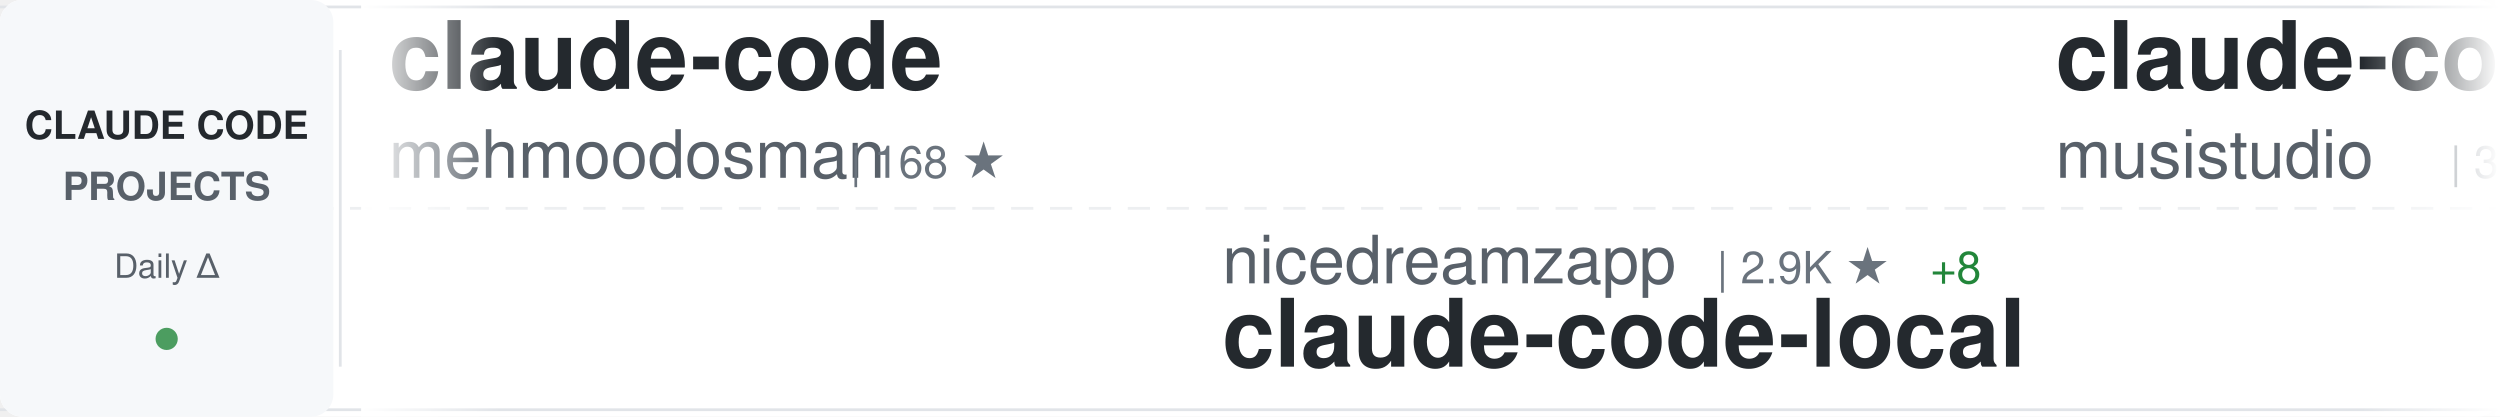
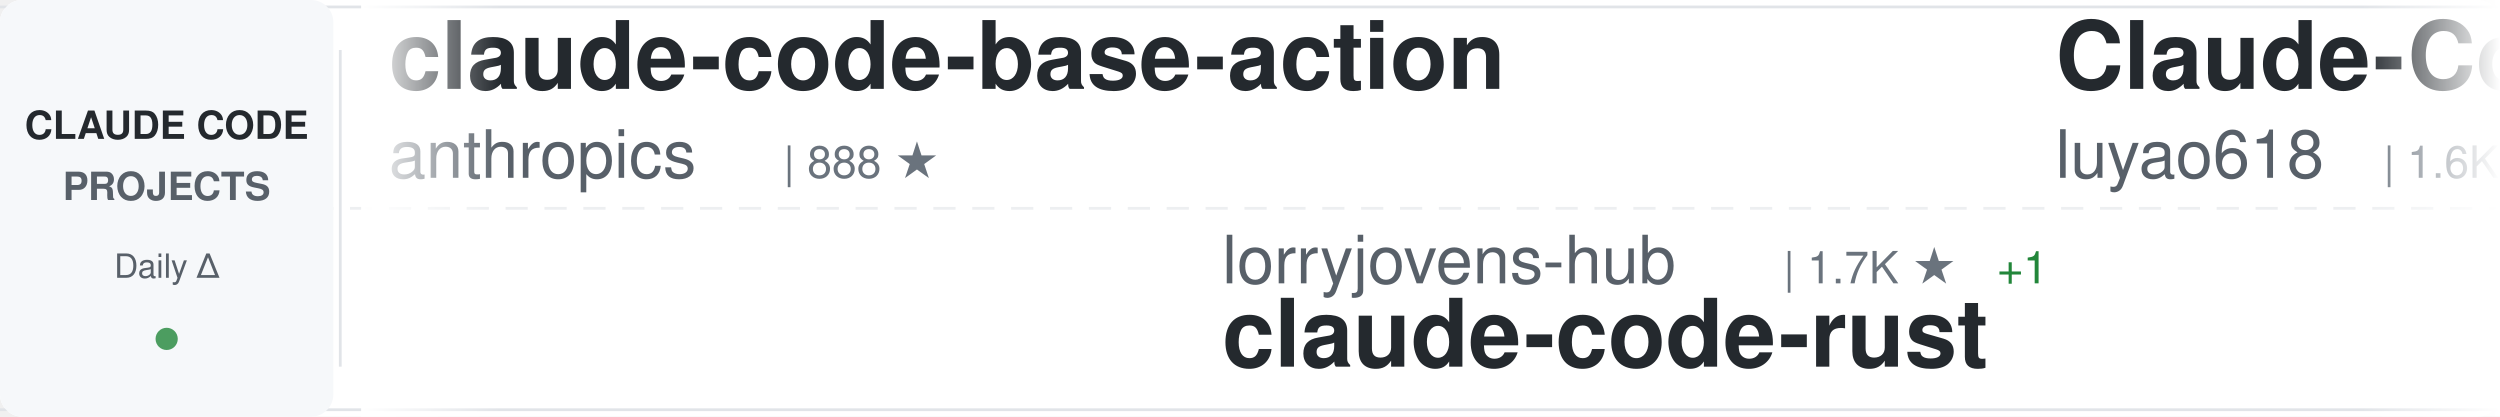
<svg xmlns="http://www.w3.org/2000/svg" width="900" height="150">
  <defs>
    <linearGradient id="awesomeLeftFade" x1="0%" y1="0%" x2="100%" y2="0%">
      <stop offset="0%" style="stop-color:#ffffff;stop-opacity:1" />
      <stop offset="100%" style="stop-color:#ffffff;stop-opacity:0" />
    </linearGradient>
    <linearGradient id="awesomeRightFade" x1="0%" y1="0%" x2="100%" y2="0%">
      <stop offset="0%" style="stop-color:#ffffff;stop-opacity:0" />
      <stop offset="100%" style="stop-color:#ffffff;stop-opacity:1" />
    </linearGradient>
  </defs>
  <rect width="900" height="150" fill="#ffffff" rx="8" />
  <rect x="0" y="2" width="900" height="1" fill="#e1e4e8" />
  <rect x="0" y="147" width="900" height="1" fill="#e1e4e8" />
  <line x1="0" y1="75" x2="900" y2="75" stroke="#e1e4e8" stroke-width="1" stroke-dasharray="8 6" opacity="0.6" />
  <rect x="0" y="0" width="120" height="150" fill="#f6f8fa" rx="8" />
  <text x="60" y="50" font-family="-apple-system, BlinkMacSystemFont, 'Segoe UI', Helvetica, Arial, sans-serif" font-size="14" font-weight="600" fill="#24292e" text-anchor="middle">CLAUDE CODE</text>
  <text x="60" y="72" font-family="-apple-system, BlinkMacSystemFont, 'Segoe UI', Helvetica, Arial, sans-serif" font-size="14" font-weight="600" fill="#586069" text-anchor="middle">PROJECTS</text>
  <text x="60" y="100" font-family="-apple-system, BlinkMacSystemFont, 'Segoe UI', Helvetica, Arial, sans-serif" font-size="12" font-weight="500" fill="#586069" text-anchor="middle">Daily Δ</text>
  <circle cx="60" cy="122" r="4" fill="#22863a" opacity="0.8" />
  <rect x="122" y="18" width="1" height="114" fill="#e1e4e8" />
  <clipPath id="awesomeTickerClip">
    <rect x="130" y="0" width="770" height="150" />
  </clipPath>
  <g clip-path="url(#awesomeTickerClip)">
    <g id="awesomeTickerItems">
      <animateTransform attributeName="transform" attributeType="XML" type="translate" from="0 0" to="-3000 0" dur="54s" repeatCount="indefinite" />
      <g transform="translate(0, 0)">
+         <text x="140" y="32" font-family="-apple-system, BlinkMacSystemFont, 'Segoe UI', Helvetica, Arial, sans-serif" font-size="34" font-weight="600" fill="#24292e">claude-code-base-action</text>
+         <text x="140" y="64" font-family="-apple-system, BlinkMacSystemFont, 'Segoe UI', Helvetica, Arial, sans-serif" font-size="24" font-weight="400" fill="#586069">anthropics</text>
+         <text x="282" y="64" font-family="-apple-system, BlinkMacSystemFont, 'Segoe UI', Helvetica, Arial, sans-serif" font-size="16" font-weight="500" fill="#6a737d">| 888 ★</text>
+       </g>
+       <g transform="translate(300, 0)">
+         <text x="140" y="102" font-family="-apple-system, BlinkMacSystemFont, 'Segoe UI', Helvetica, Arial, sans-serif" font-size="24" font-weight="400" fill="#586069">lorryjovens-hub</text>
+         <text x="342" y="102" font-family="-apple-system, BlinkMacSystemFont, 'Segoe UI', Helvetica, Arial, sans-serif" font-size="16" font-weight="500" fill="#6a737d">| 1.7K ★</text>
+         <text x="419" y="102" font-family="-apple-system, BlinkMacSystemFont, 'Segoe UI', Helvetica, Arial, sans-serif" font-size="16" font-weight="500" fill="#22863a"> +1</text>
+         <text x="140" y="132" font-family="-apple-system, BlinkMacSystemFont, 'Segoe UI', Helvetica, Arial, sans-serif" font-size="34" font-weight="600" fill="#24292e">claude-code-rust</text>
+       </g>
+       <g transform="translate(600, 0)">
+         <text x="140" y="32" font-family="-apple-system, BlinkMacSystemFont, 'Segoe UI', Helvetica, Arial, sans-serif" font-size="34" font-weight="600" fill="#24292e">Claude-Code-Source-Study</text>
+         <text x="140" y="64" font-family="-apple-system, BlinkMacSystemFont, 'Segoe UI', Helvetica, Arial, sans-serif" font-size="24" font-weight="400" fill="#586069">luyao618</text>
+         <text x="258" y="64" font-family="-apple-system, BlinkMacSystemFont, 'Segoe UI', Helvetica, Arial, sans-serif" font-size="16" font-weight="500" fill="#6a737d">| 1.6K ★</text>
+       </g>
+       <g transform="translate(900, 0)">
+         <text x="140" y="102" font-family="-apple-system, BlinkMacSystemFont, 'Segoe UI', Helvetica, Arial, sans-serif" font-size="24" font-weight="400" fill="#586069">freestylefly</text>
+         <text x="306" y="102" font-family="-apple-system, BlinkMacSystemFont, 'Segoe UI', Helvetica, Arial, sans-serif" font-size="16" font-weight="500" fill="#6a737d">| 127 ★</text>
+         <text x="140" y="132" font-family="-apple-system, BlinkMacSystemFont, 'Segoe UI', Helvetica, Arial, sans-serif" font-size="34" font-weight="600" fill="#24292e">claude-code</text>
+       </g>
+       <g transform="translate(1200, 0)">
+         <text x="140" y="32" font-family="-apple-system, BlinkMacSystemFont, 'Segoe UI', Helvetica, Arial, sans-serif" font-size="34" font-weight="600" fill="#24292e">Claude-Code</text>
+         <text x="140" y="64" font-family="-apple-system, BlinkMacSystemFont, 'Segoe UI', Helvetica, Arial, sans-serif" font-size="24" font-weight="400" fill="#586069">KPR111</text>
+         <text x="234" y="64" font-family="-apple-system, BlinkMacSystemFont, 'Segoe UI', Helvetica, Arial, sans-serif" font-size="16" font-weight="500" fill="#6a737d">| 18 ★</text>
+       </g>
+       <g transform="translate(1500, 0)">
+         <text x="140" y="102" font-family="-apple-system, BlinkMacSystemFont, 'Segoe UI', Helvetica, Arial, sans-serif" font-size="24" font-weight="400" fill="#586069">anthropics</text>
+         <text x="282" y="102" font-family="-apple-system, BlinkMacSystemFont, 'Segoe UI', Helvetica, Arial, sans-serif" font-size="16" font-weight="500" fill="#6a737d">| 156.2K ★</text>
+         <text x="377" y="102" font-family="-apple-system, BlinkMacSystemFont, 'Segoe UI', Helvetica, Arial, sans-serif" font-size="16" font-weight="500" fill="#22863a"> +367</text>
+         <text x="140" y="132" font-family="-apple-system, BlinkMacSystemFont, 'Segoe UI', Helvetica, Arial, sans-serif" font-size="34" font-weight="600" fill="#24292e">skills</text>
+       </g>
+       <g transform="translate(1800, 0)">
+         <text x="140" y="32" font-family="-apple-system, BlinkMacSystemFont, 'Segoe UI', Helvetica, Arial, sans-serif" font-size="34" font-weight="600" fill="#24292e">claude_code_src</text>
+         <text x="140" y="64" font-family="-apple-system, BlinkMacSystemFont, 'Segoe UI', Helvetica, Arial, sans-serif" font-size="24" font-weight="400" fill="#586069">ponponon</text>
+         <text x="258" y="64" font-family="-apple-system, BlinkMacSystemFont, 'Segoe UI', Helvetica, Arial, sans-serif" font-size="16" font-weight="500" fill="#6a737d">| 2.3K ★</text>
+       </g>
+       <g transform="translate(2100, 0)">
+         <text x="140" y="102" font-family="-apple-system, BlinkMacSystemFont, 'Segoe UI', Helvetica, Arial, sans-serif" font-size="24" font-weight="400" fill="#586069">carlvellotti</text>
+         <text x="306" y="102" font-family="-apple-system, BlinkMacSystemFont, 'Segoe UI', Helvetica, Arial, sans-serif" font-size="16" font-weight="500" fill="#6a737d">| 2.1K ★</text>
+         <text x="383" y="102" font-family="-apple-system, BlinkMacSystemFont, 'Segoe UI', Helvetica, Arial, sans-serif" font-size="16" font-weight="500" fill="#22863a"> +3</text>
+         <text x="140" y="132" font-family="-apple-system, BlinkMacSystemFont, 'Segoe UI', Helvetica, Arial, sans-serif" font-size="34" font-weight="600" fill="#24292e">claude-code-pm-course</text>
+       </g>
+       <g transform="translate(2400, 0)">
        <text x="140" y="32" font-family="-apple-system, BlinkMacSystemFont, 'Segoe UI', Helvetica, Arial, sans-serif" font-size="34" font-weight="600" fill="#24292e">claude-code</text>
        <text x="140" y="64" font-family="-apple-system, BlinkMacSystemFont, 'Segoe UI', Helvetica, Arial, sans-serif" font-size="24" font-weight="400" fill="#586069">mehmoodosman</text>
        <text x="306" y="64" font-family="-apple-system, BlinkMacSystemFont, 'Segoe UI', Helvetica, Arial, sans-serif" font-size="16" font-weight="500" fill="#6a737d">| 168 ★</text>
      </g>
-       <g transform="translate(300, 0)">
-         <text x="140" y="102" font-family="-apple-system, BlinkMacSystemFont, 'Segoe UI', Helvetica, Arial, sans-serif" font-size="24" font-weight="400" fill="#586069">nicedreamzapp</text>
-         <text x="318" y="102" font-family="-apple-system, BlinkMacSystemFont, 'Segoe UI', Helvetica, Arial, sans-serif" font-size="16" font-weight="500" fill="#6a737d">| 2.9K ★</text>
-         <text x="395" y="102" font-family="-apple-system, BlinkMacSystemFont, 'Segoe UI', Helvetica, Arial, sans-serif" font-size="16" font-weight="500" fill="#22863a"> +8</text>
-         <text x="140" y="132" font-family="-apple-system, BlinkMacSystemFont, 'Segoe UI', Helvetica, Arial, sans-serif" font-size="34" font-weight="600" fill="#24292e">claude-code-local</text>
-       </g>
-       <g transform="translate(600, 0)">
-         <text x="140" y="32" font-family="-apple-system, BlinkMacSystemFont, 'Segoe UI', Helvetica, Arial, sans-serif" font-size="34" font-weight="600" fill="#24292e">claude-code-router</text>
-         <text x="140" y="64" font-family="-apple-system, BlinkMacSystemFont, 'Segoe UI', Helvetica, Arial, sans-serif" font-size="24" font-weight="400" fill="#586069">musistudio</text>
-         <text x="282" y="64" font-family="-apple-system, BlinkMacSystemFont, 'Segoe UI', Helvetica, Arial, sans-serif" font-size="16" font-weight="500" fill="#6a737d">| 35.4K ★</text>
-         <text x="368" y="64" font-family="-apple-system, BlinkMacSystemFont, 'Segoe UI', Helvetica, Arial, sans-serif" font-size="16" font-weight="500" fill="#22863a"> +28</text>
-       </g>
-       <g transform="translate(900, 0)">
-         <text x="140" y="102" font-family="-apple-system, BlinkMacSystemFont, 'Segoe UI', Helvetica, Arial, sans-serif" font-size="24" font-weight="400" fill="#586069">affaan-m</text>
-         <text x="258" y="102" font-family="-apple-system, BlinkMacSystemFont, 'Segoe UI', Helvetica, Arial, sans-serif" font-size="16" font-weight="500" fill="#6a737d">| 222.9K ★</text>
-         <text x="353" y="102" font-family="-apple-system, BlinkMacSystemFont, 'Segoe UI', Helvetica, Arial, sans-serif" font-size="16" font-weight="500" fill="#22863a"> +490</text>
-         <text x="140" y="132" font-family="-apple-system, BlinkMacSystemFont, 'Segoe UI', Helvetica, Arial, sans-serif" font-size="34" font-weight="600" fill="#24292e">ECC</text>
-       </g>
-       <g transform="translate(1200, 0)">
-         <text x="140" y="32" font-family="-apple-system, BlinkMacSystemFont, 'Segoe UI', Helvetica, Arial, sans-serif" font-size="34" font-weight="600" fill="#24292e">learn-claude-code</text>
-         <text x="140" y="64" font-family="-apple-system, BlinkMacSystemFont, 'Segoe UI', Helvetica, Arial, sans-serif" font-size="24" font-weight="400" fill="#586069">shareAI-lab</text>
-         <text x="294" y="64" font-family="-apple-system, BlinkMacSystemFont, 'Segoe UI', Helvetica, Arial, sans-serif" font-size="16" font-weight="500" fill="#6a737d">| 68.8K ★</text>
-         <text x="380" y="64" font-family="-apple-system, BlinkMacSystemFont, 'Segoe UI', Helvetica, Arial, sans-serif" font-size="16" font-weight="500" fill="#22863a"> +146</text>
-       </g>
-       <g transform="translate(1500, 0)">
-         <text x="140" y="102" font-family="-apple-system, BlinkMacSystemFont, 'Segoe UI', Helvetica, Arial, sans-serif" font-size="24" font-weight="400" fill="#586069">liuup</text>
-         <text x="222" y="102" font-family="-apple-system, BlinkMacSystemFont, 'Segoe UI', Helvetica, Arial, sans-serif" font-size="16" font-weight="500" fill="#6a737d">| 3.3K ★</text>
-         <text x="299" y="102" font-family="-apple-system, BlinkMacSystemFont, 'Segoe UI', Helvetica, Arial, sans-serif" font-size="16" font-weight="500" fill="#22863a"> +10</text>
-         <text x="140" y="132" font-family="-apple-system, BlinkMacSystemFont, 'Segoe UI', Helvetica, Arial, sans-serif" font-size="34" font-weight="600" fill="#24292e">claude-code-analysis</text>
-       </g>
-       <g transform="translate(1800, 0)">
-         <text x="140" y="32" font-family="-apple-system, BlinkMacSystemFont, 'Segoe UI', Helvetica, Arial, sans-serif" font-size="34" font-weight="600" fill="#24292e">ClaudeCodeAgents</text>
-         <text x="140" y="64" font-family="-apple-system, BlinkMacSystemFont, 'Segoe UI', Helvetica, Arial, sans-serif" font-size="24" font-weight="400" fill="#586069">darcyegb</text>
-         <text x="258" y="64" font-family="-apple-system, BlinkMacSystemFont, 'Segoe UI', Helvetica, Arial, sans-serif" font-size="16" font-weight="500" fill="#6a737d">| 737 ★</text>
-       </g>
-       <g transform="translate(2100, 0)">
-         <text x="140" y="102" font-family="-apple-system, BlinkMacSystemFont, 'Segoe UI', Helvetica, Arial, sans-serif" font-size="24" font-weight="400" fill="#586069">edmund-io</text>
-         <text x="270" y="102" font-family="-apple-system, BlinkMacSystemFont, 'Segoe UI', Helvetica, Arial, sans-serif" font-size="16" font-weight="500" fill="#6a737d">| 1.5K ★</text>
-         <text x="140" y="132" font-family="-apple-system, BlinkMacSystemFont, 'Segoe UI', Helvetica, Arial, sans-serif" font-size="34" font-weight="600" fill="#24292e">edmunds-claude-code</text>
-       </g>
-       <g transform="translate(2400, 0)">
-         <text x="140" y="32" font-family="-apple-system, BlinkMacSystemFont, 'Segoe UI', Helvetica, Arial, sans-serif" font-size="34" font-weight="600" fill="#24292e">claude-code-action</text>
-         <text x="140" y="64" font-family="-apple-system, BlinkMacSystemFont, 'Segoe UI', Helvetica, Arial, sans-serif" font-size="24" font-weight="400" fill="#586069">anthropics</text>
-         <text x="282" y="64" font-family="-apple-system, BlinkMacSystemFont, 'Segoe UI', Helvetica, Arial, sans-serif" font-size="16" font-weight="500" fill="#6a737d">| 8.2K ★</text>
-         <text x="359" y="64" font-family="-apple-system, BlinkMacSystemFont, 'Segoe UI', Helvetica, Arial, sans-serif" font-size="16" font-weight="500" fill="#22863a"> +11</text>
-       </g>
      <g transform="translate(2700, 0)">
-         <text x="140" y="102" font-family="-apple-system, BlinkMacSystemFont, 'Segoe UI', Helvetica, Arial, sans-serif" font-size="24" font-weight="400" fill="#586069">anthropics</text>
-         <text x="282" y="102" font-family="-apple-system, BlinkMacSystemFont, 'Segoe UI', Helvetica, Arial, sans-serif" font-size="16" font-weight="500" fill="#6a737d">| 134.8K ★</text>
-         <text x="377" y="102" font-family="-apple-system, BlinkMacSystemFont, 'Segoe UI', Helvetica, Arial, sans-serif" font-size="16" font-weight="500" fill="#22863a"> +120</text>
-         <text x="140" y="132" font-family="-apple-system, BlinkMacSystemFont, 'Segoe UI', Helvetica, Arial, sans-serif" font-size="34" font-weight="600" fill="#24292e">claude-code</text>
+         <text x="140" y="102" font-family="-apple-system, BlinkMacSystemFont, 'Segoe UI', Helvetica, Arial, sans-serif" font-size="24" font-weight="400" fill="#586069">1rgs</text>
+         <text x="210" y="102" font-family="-apple-system, BlinkMacSystemFont, 'Segoe UI', Helvetica, Arial, sans-serif" font-size="16" font-weight="500" fill="#6a737d">| 3.7K ★</text>
+         <text x="140" y="132" font-family="-apple-system, BlinkMacSystemFont, 'Segoe UI', Helvetica, Arial, sans-serif" font-size="34" font-weight="600" fill="#24292e">claude-code-proxy</text>
      </g>
      <g transform="translate(3000, 0)">
-         <text x="140" y="32" font-family="-apple-system, BlinkMacSystemFont, 'Segoe UI', Helvetica, Arial, sans-serif" font-size="34" font-weight="600" fill="#24292e">claude-code</text>
-         <text x="140" y="64" font-family="-apple-system, BlinkMacSystemFont, 'Segoe UI', Helvetica, Arial, sans-serif" font-size="24" font-weight="400" fill="#586069">mehmoodosman</text>
-         <text x="306" y="64" font-family="-apple-system, BlinkMacSystemFont, 'Segoe UI', Helvetica, Arial, sans-serif" font-size="16" font-weight="500" fill="#6a737d">| 168 ★</text>
+         <text x="140" y="32" font-family="-apple-system, BlinkMacSystemFont, 'Segoe UI', Helvetica, Arial, sans-serif" font-size="34" font-weight="600" fill="#24292e">claude-code-base-action</text>
+         <text x="140" y="64" font-family="-apple-system, BlinkMacSystemFont, 'Segoe UI', Helvetica, Arial, sans-serif" font-size="24" font-weight="400" fill="#586069">anthropics</text>
+         <text x="282" y="64" font-family="-apple-system, BlinkMacSystemFont, 'Segoe UI', Helvetica, Arial, sans-serif" font-size="16" font-weight="500" fill="#6a737d">| 888 ★</text>
      </g>
      <g transform="translate(3300, 0)">
-         <text x="140" y="102" font-family="-apple-system, BlinkMacSystemFont, 'Segoe UI', Helvetica, Arial, sans-serif" font-size="24" font-weight="400" fill="#586069">nicedreamzapp</text>
-         <text x="318" y="102" font-family="-apple-system, BlinkMacSystemFont, 'Segoe UI', Helvetica, Arial, sans-serif" font-size="16" font-weight="500" fill="#6a737d">| 2.9K ★</text>
-         <text x="395" y="102" font-family="-apple-system, BlinkMacSystemFont, 'Segoe UI', Helvetica, Arial, sans-serif" font-size="16" font-weight="500" fill="#22863a"> +8</text>
-         <text x="140" y="132" font-family="-apple-system, BlinkMacSystemFont, 'Segoe UI', Helvetica, Arial, sans-serif" font-size="34" font-weight="600" fill="#24292e">claude-code-local</text>
+         <text x="140" y="102" font-family="-apple-system, BlinkMacSystemFont, 'Segoe UI', Helvetica, Arial, sans-serif" font-size="24" font-weight="400" fill="#586069">lorryjovens-hub</text>
+         <text x="342" y="102" font-family="-apple-system, BlinkMacSystemFont, 'Segoe UI', Helvetica, Arial, sans-serif" font-size="16" font-weight="500" fill="#6a737d">| 1.7K ★</text>
+         <text x="419" y="102" font-family="-apple-system, BlinkMacSystemFont, 'Segoe UI', Helvetica, Arial, sans-serif" font-size="16" font-weight="500" fill="#22863a"> +1</text>
+         <text x="140" y="132" font-family="-apple-system, BlinkMacSystemFont, 'Segoe UI', Helvetica, Arial, sans-serif" font-size="34" font-weight="600" fill="#24292e">claude-code-rust</text>
      </g>
      <g transform="translate(3600, 0)">
-         <text x="140" y="32" font-family="-apple-system, BlinkMacSystemFont, 'Segoe UI', Helvetica, Arial, sans-serif" font-size="34" font-weight="600" fill="#24292e">claude-code-router</text>
-         <text x="140" y="64" font-family="-apple-system, BlinkMacSystemFont, 'Segoe UI', Helvetica, Arial, sans-serif" font-size="24" font-weight="400" fill="#586069">musistudio</text>
-         <text x="282" y="64" font-family="-apple-system, BlinkMacSystemFont, 'Segoe UI', Helvetica, Arial, sans-serif" font-size="16" font-weight="500" fill="#6a737d">| 35.4K ★</text>
-         <text x="368" y="64" font-family="-apple-system, BlinkMacSystemFont, 'Segoe UI', Helvetica, Arial, sans-serif" font-size="16" font-weight="500" fill="#22863a"> +28</text>
+         <text x="140" y="32" font-family="-apple-system, BlinkMacSystemFont, 'Segoe UI', Helvetica, Arial, sans-serif" font-size="34" font-weight="600" fill="#24292e">Claude-Code-Source-Study</text>
+         <text x="140" y="64" font-family="-apple-system, BlinkMacSystemFont, 'Segoe UI', Helvetica, Arial, sans-serif" font-size="24" font-weight="400" fill="#586069">luyao618</text>
+         <text x="258" y="64" font-family="-apple-system, BlinkMacSystemFont, 'Segoe UI', Helvetica, Arial, sans-serif" font-size="16" font-weight="500" fill="#6a737d">| 1.6K ★</text>
      </g>
      <g transform="translate(3900, 0)">
-         <text x="140" y="102" font-family="-apple-system, BlinkMacSystemFont, 'Segoe UI', Helvetica, Arial, sans-serif" font-size="24" font-weight="400" fill="#586069">affaan-m</text>
-         <text x="258" y="102" font-family="-apple-system, BlinkMacSystemFont, 'Segoe UI', Helvetica, Arial, sans-serif" font-size="16" font-weight="500" fill="#6a737d">| 222.9K ★</text>
-         <text x="353" y="102" font-family="-apple-system, BlinkMacSystemFont, 'Segoe UI', Helvetica, Arial, sans-serif" font-size="16" font-weight="500" fill="#22863a"> +490</text>
-         <text x="140" y="132" font-family="-apple-system, BlinkMacSystemFont, 'Segoe UI', Helvetica, Arial, sans-serif" font-size="34" font-weight="600" fill="#24292e">ECC</text>
+         <text x="140" y="102" font-family="-apple-system, BlinkMacSystemFont, 'Segoe UI', Helvetica, Arial, sans-serif" font-size="24" font-weight="400" fill="#586069">freestylefly</text>
+         <text x="306" y="102" font-family="-apple-system, BlinkMacSystemFont, 'Segoe UI', Helvetica, Arial, sans-serif" font-size="16" font-weight="500" fill="#6a737d">| 127 ★</text>
+         <text x="140" y="132" font-family="-apple-system, BlinkMacSystemFont, 'Segoe UI', Helvetica, Arial, sans-serif" font-size="34" font-weight="600" fill="#24292e">claude-code</text>
      </g>
    </g>
  </g>
  <rect x="130" y="0" width="50" height="150" fill="url(#awesomeLeftFade)" />
  <rect x="850" y="0" width="50" height="150" fill="url(#awesomeRightFade)" />
</svg>
